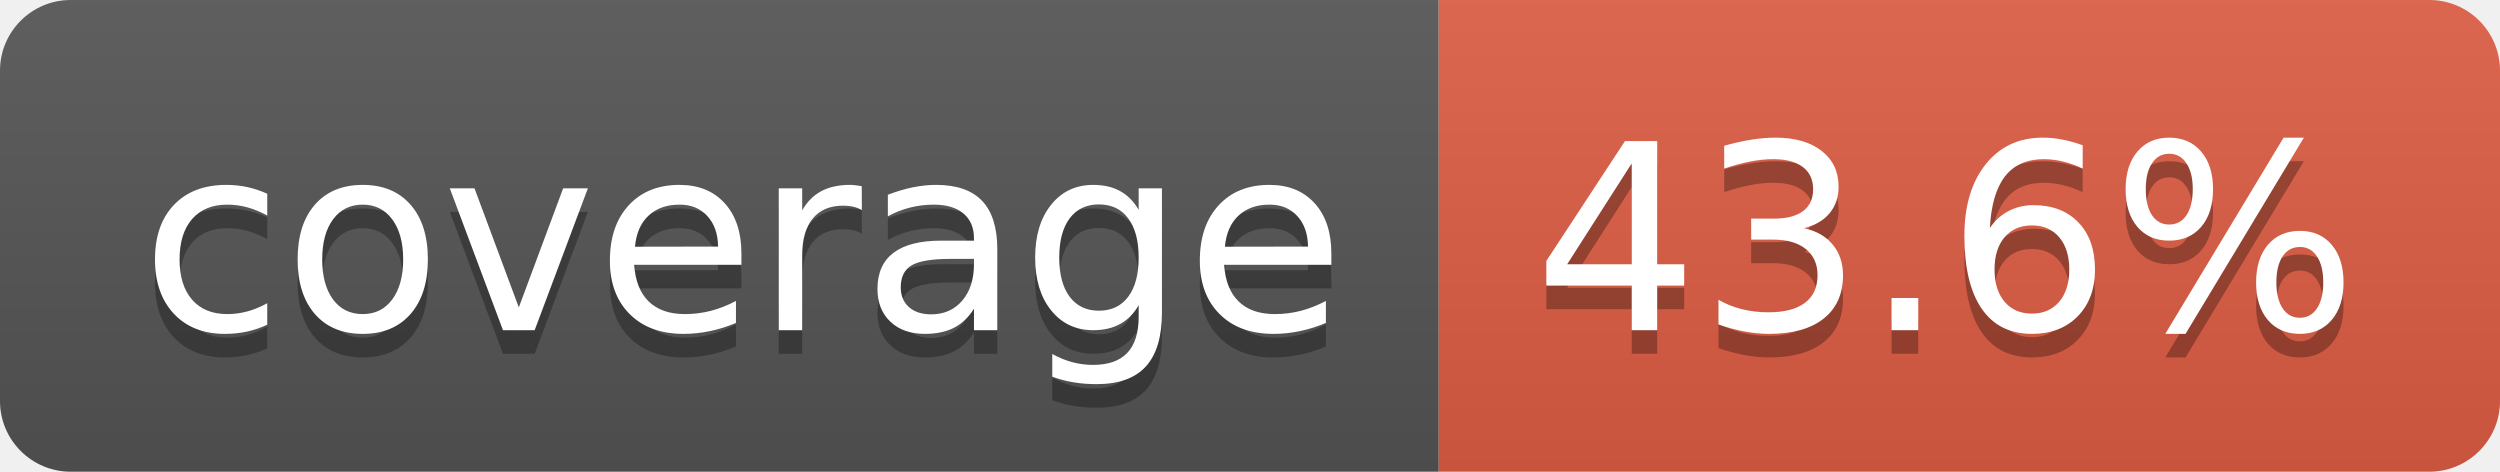
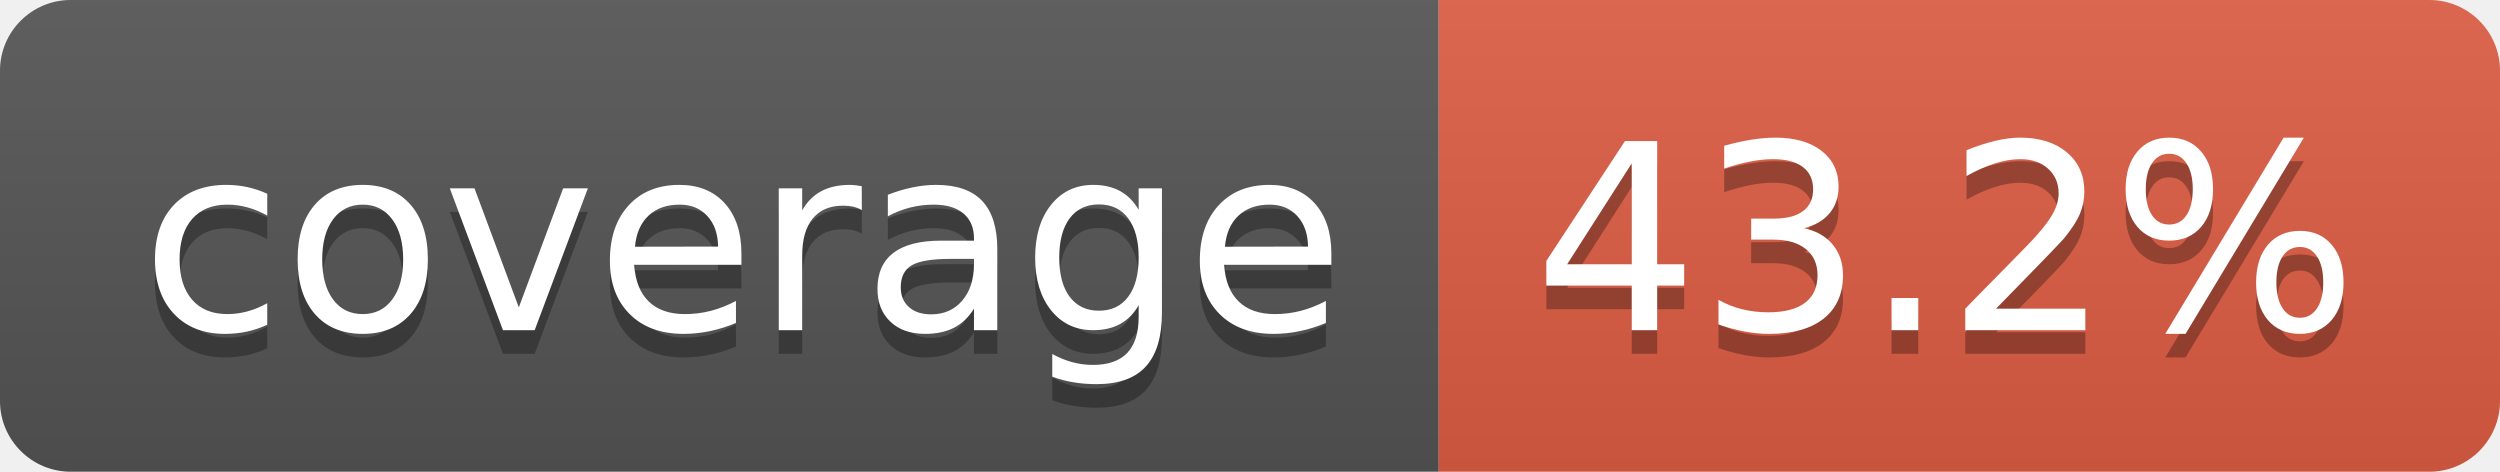
- <svg xmlns="http://www.w3.org/2000/svg" width="106" height="20" role="img" aria-label="coverage: 43.6%">
+ <svg xmlns="http://www.w3.org/2000/svg" width="106" height="20" role="img" aria-label="coverage: 43.2%">
  <linearGradient id="s" x2="0" y2="100%">
    <stop offset="0" stop-color="#bbb" stop-opacity=".1" />
    <stop offset="1" stop-opacity=".1" />
  </linearGradient>
  <clipPath id="r">
    <rect width="106" height="20" rx="3" fill="#fff" />
  </clipPath>
  <g clip-path="url(#r)">
    <rect width="61" height="20" fill="#555" />
    <rect x="61" width="45" height="20" fill="#e05d44" />
    <rect width="106" height="20" fill="url(#s)" />
  </g>
  <g fill="#fff" text-anchor="middle" font-family="Verdana,Geneva,DejaVu Sans,sans-serif" text-rendering="geometricPrecision" font-size="110">
    <text aria-hidden="true" x="315" y="150" fill="#010101" fill-opacity=".3" transform="scale(.1)" textLength="510">coverage</text>
    <text x="315" y="140" transform="scale(.1)" fill="#fff" textLength="510">coverage</text>
-     <text aria-hidden="true" x="825" y="150" fill="#010101" fill-opacity=".3" transform="scale(.1)" textLength="350">43.6%</text>
-     <text x="825" y="140" transform="scale(.1)" fill="#fff" textLength="350">43.6%</text>
+     <text aria-hidden="true" x="825" y="150" fill="#010101" fill-opacity=".3" transform="scale(.1)" textLength="350">43.2%</text>
+     <text x="825" y="140" transform="scale(.1)" fill="#fff" textLength="350">43.2%</text>
  </g>
</svg>
